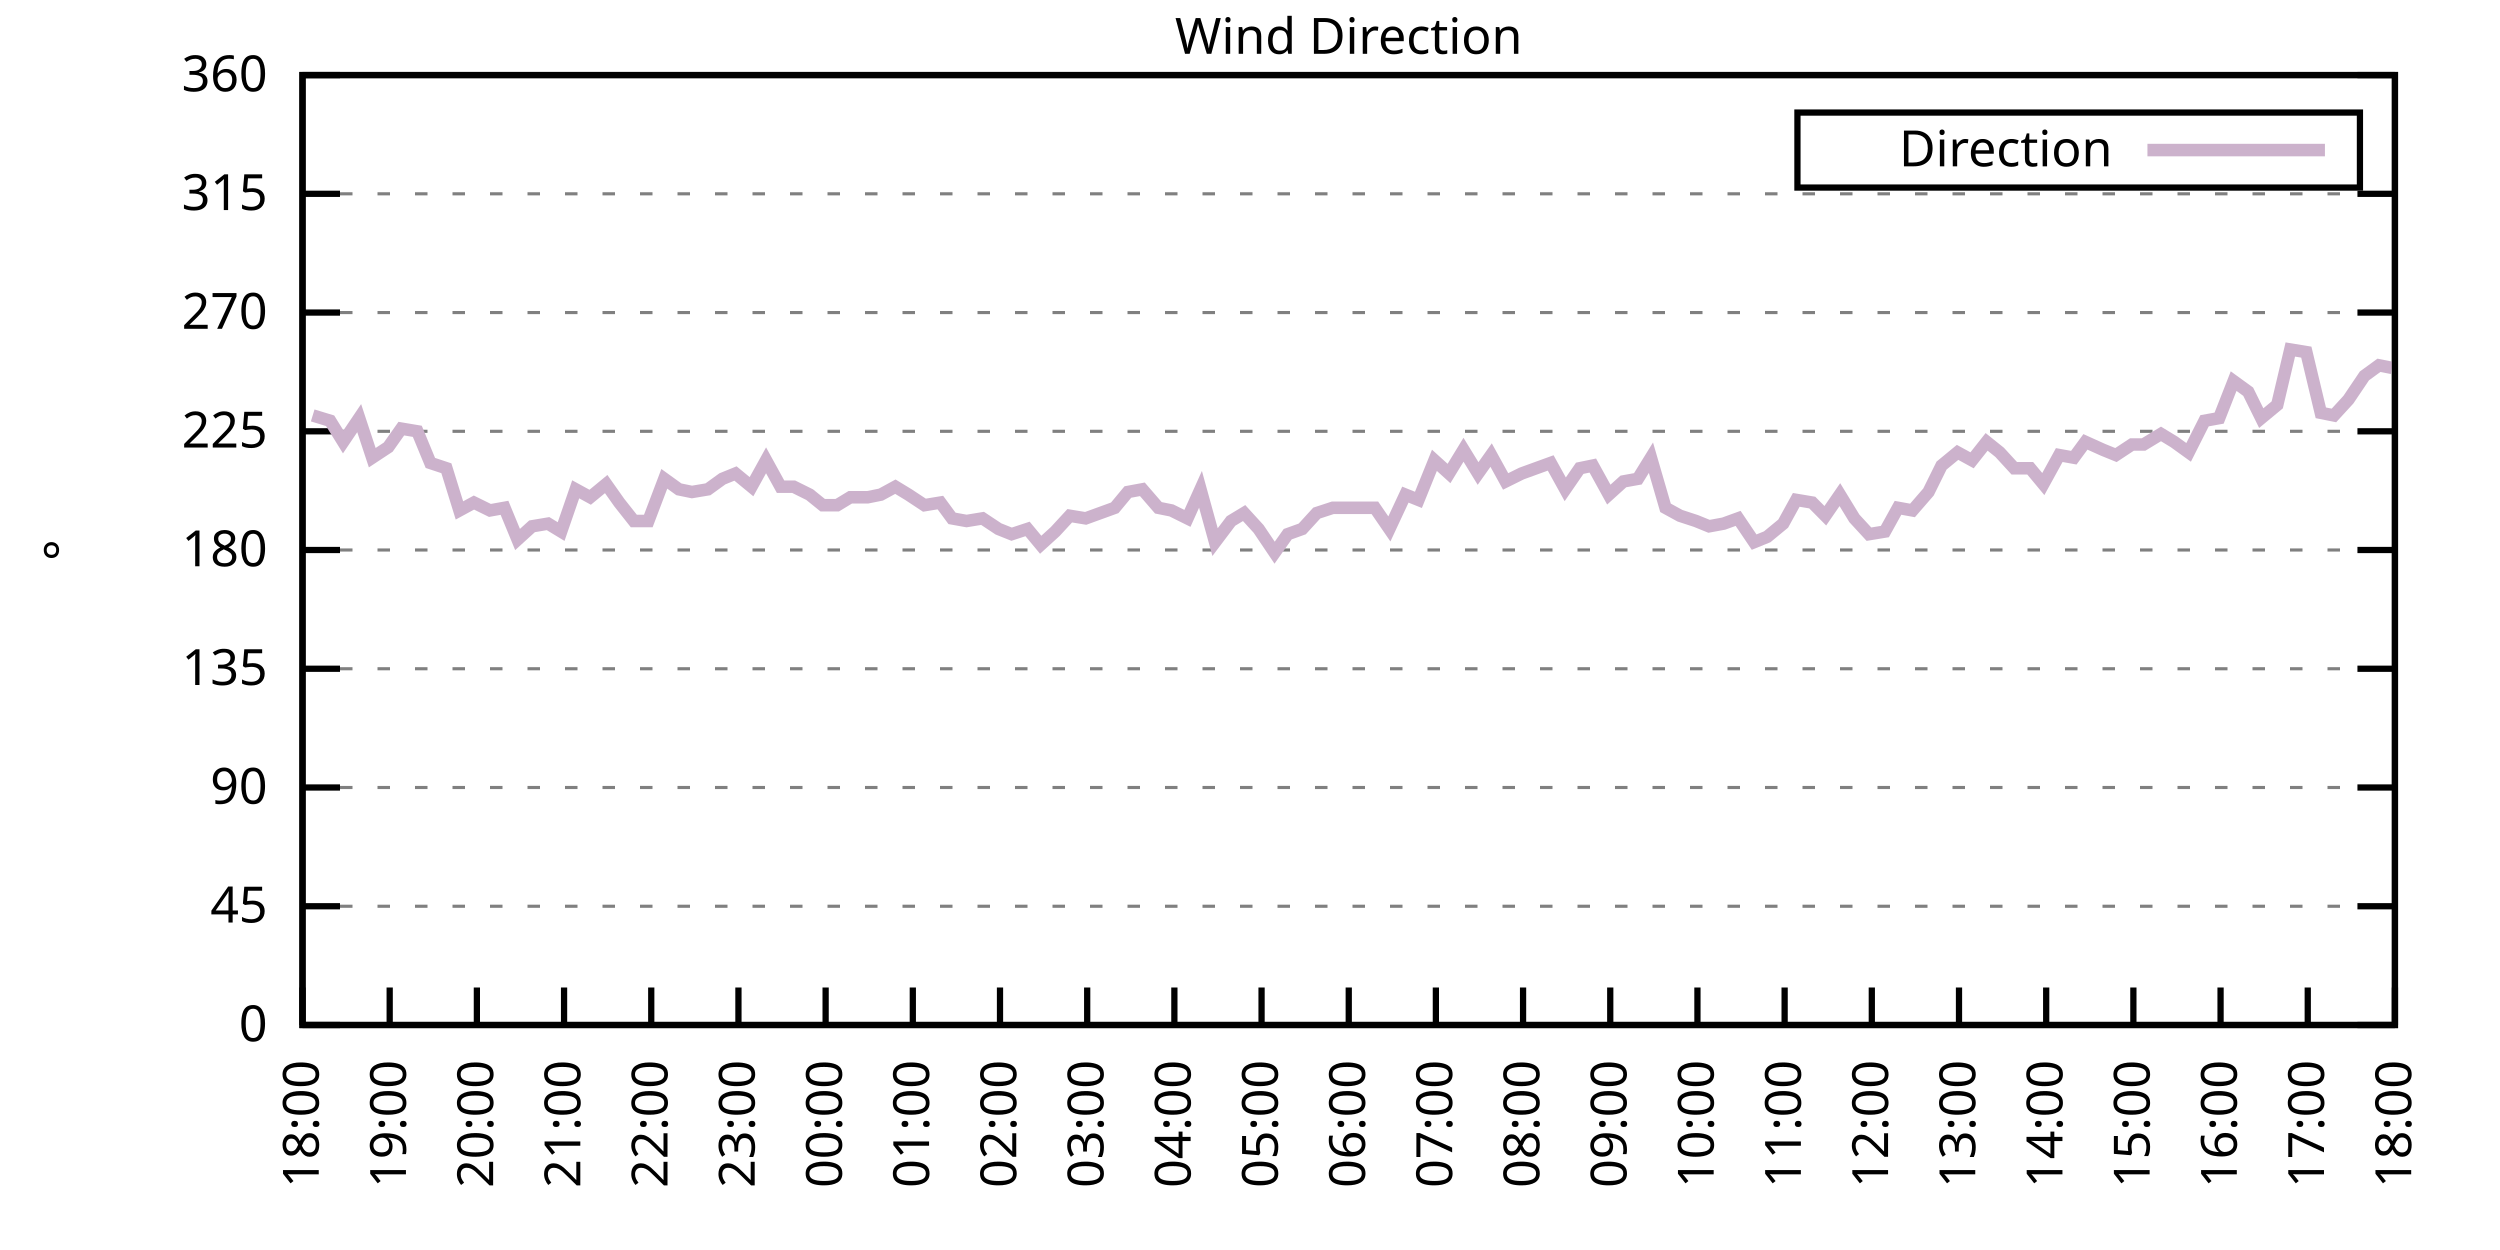
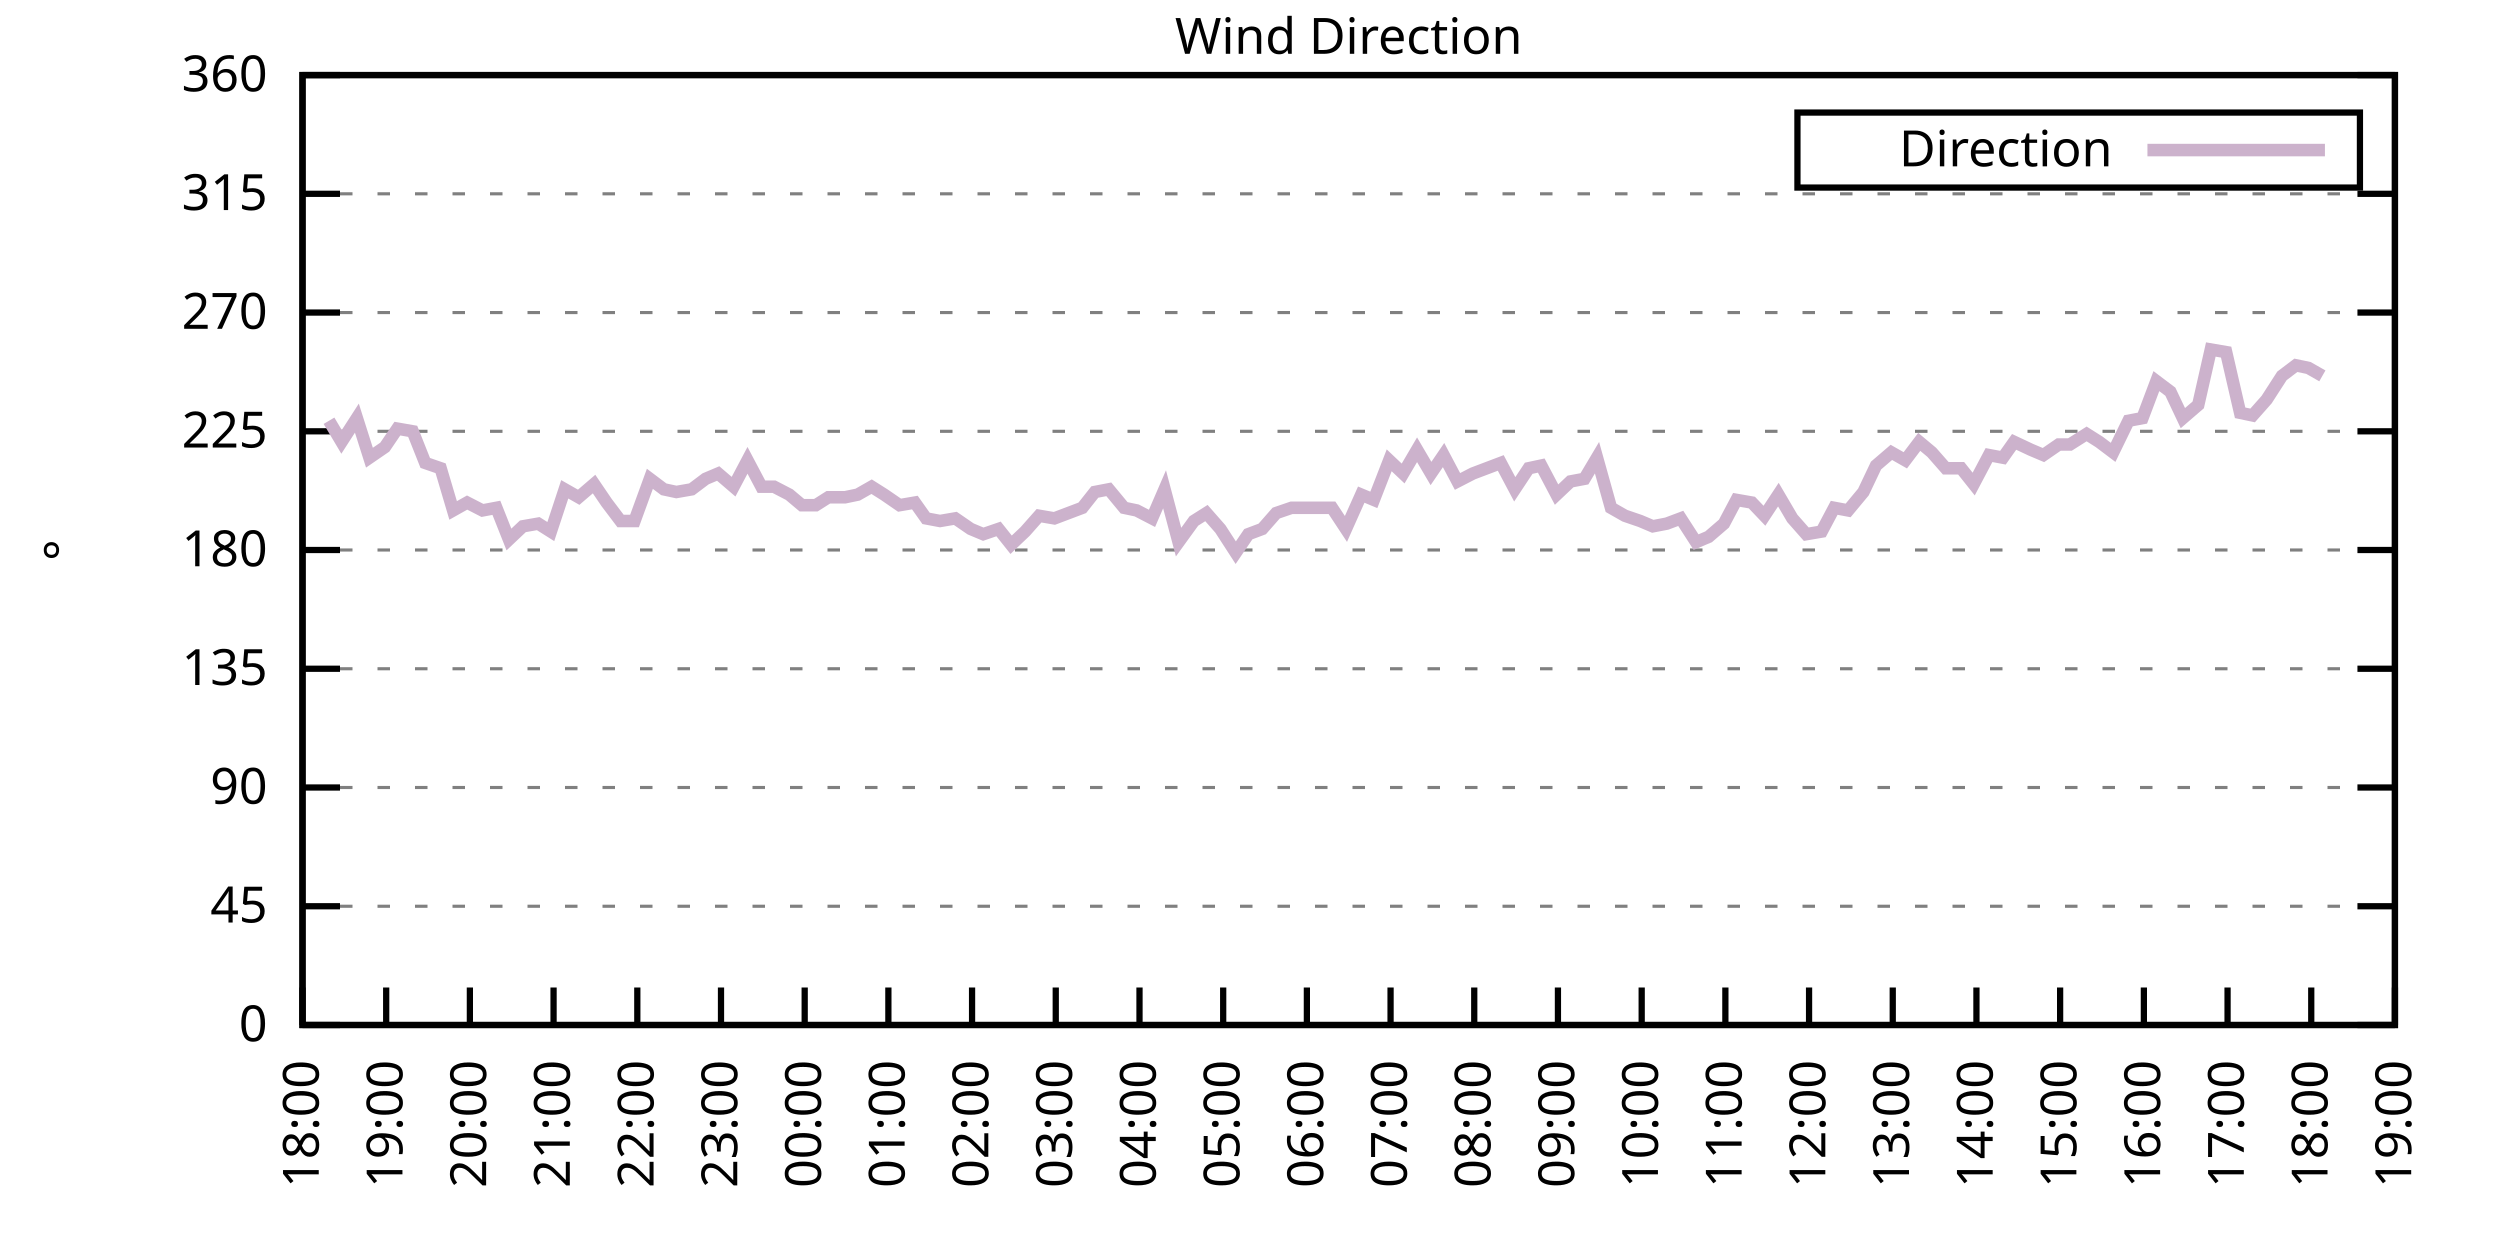
<svg xmlns="http://www.w3.org/2000/svg" xmlns:xlink="http://www.w3.org/1999/xlink" width="400" height="200" viewBox="0 0 400 200">
  <g id="gnuplot_canvas">
    <rect x="0" y="0" width="400" height="200" fill="none" />
    <defs>
      <circle id="gpDot" r="0.5" stroke-width="0.5" stroke="currentColor" />
      <path id="gpPt0" stroke-width="0.333" stroke="currentColor" d="M-1,0 h2 M0,-1 v2" />
      <path id="gpPt1" stroke-width="0.333" stroke="currentColor" d="M-1,-1 L1,1 M1,-1 L-1,1" />
      <path id="gpPt2" stroke-width="0.333" stroke="currentColor" d="M-1,0 L1,0 M0,-1 L0,1 M-1,-1 L1,1 M-1,1 L1,-1" />
      <rect id="gpPt3" stroke-width="0.333" stroke="currentColor" x="-1" y="-1" width="2" height="2" />
      <rect id="gpPt4" stroke-width="0.333" stroke="currentColor" fill="currentColor" x="-1" y="-1" width="2" height="2" />
      <circle id="gpPt5" stroke-width="0.333" stroke="currentColor" cx="0" cy="0" r="1" />
      <use xlink:href="#gpPt5" id="gpPt6" fill="currentColor" stroke="none" />
      <path id="gpPt7" stroke-width="0.333" stroke="currentColor" d="M0,-1.33 L-1.33,0.67 L1.33,0.67 z" />
      <use xlink:href="#gpPt7" id="gpPt8" fill="currentColor" stroke="none" />
      <use xlink:href="#gpPt7" id="gpPt9" stroke="currentColor" transform="rotate(180)" />
      <use xlink:href="#gpPt9" id="gpPt10" fill="currentColor" stroke="none" />
      <use xlink:href="#gpPt3" id="gpPt11" stroke="currentColor" transform="rotate(45)" />
      <use xlink:href="#gpPt11" id="gpPt12" fill="currentColor" stroke="none" />
      <path id="gpPt13" stroke-width="0.333" stroke="currentColor" d="M0,1.330 L1.265,0.411 L0.782,-1.067 L-0.782,-1.076 L-1.265,0.411 z" />
      <use xlink:href="#gpPt13" id="gpPt14" fill="currentColor" stroke="none" />
      <filter id="textbox" filterUnits="objectBoundingBox" x="0" y="0" height="1" width="1">
        <feFlood flood-color="white" flood-opacity="1" result="bgnd" />
        <feComposite in="SourceGraphic" in2="bgnd" operator="atop" />
      </filter>
      <filter id="greybox" filterUnits="objectBoundingBox" x="0" y="0" height="1" width="1">
        <feFlood flood-color="lightgrey" flood-opacity="1" result="grey" />
        <feComposite in="SourceGraphic" in2="grey" operator="atop" />
      </filter>
    </defs>
    <g fill="none" color="white" stroke="currentColor" stroke-width="1.00" stroke-linecap="butt" stroke-linejoin="miter">
</g>
    <g fill="none" color="black" stroke="currentColor" stroke-width="1.00" stroke-linecap="butt" stroke-linejoin="miter">
      <g stroke="none" shape-rendering="crispEdges">
        <polygon fill="rgb(255, 255, 255)" points="48.40,164.00 383.18,164.00 383.18,12.02 48.40,12.02 " />
      </g>
    </g>
    <g fill="none" color="black" stroke="currentColor" stroke-width="1.00" stroke-linecap="butt" stroke-linejoin="miter">
</g>
    <g fill="none" color="black" stroke="black" stroke-width="0.50" stroke-linecap="butt" stroke-linejoin="miter">
</g>
    <g fill="none" color="gray" stroke="currentColor" stroke-width="0.50" stroke-linecap="butt" stroke-linejoin="miter">
      <path stroke="gray" stroke-dasharray="2,4" class="gridline" d="M48.40,164.00 L383.19,164.00  " />
    </g>
    <g fill="none" color="gray" stroke="gray" stroke-width="1.00" stroke-linecap="butt" stroke-linejoin="miter">
</g>
    <g fill="none" color="black" stroke="currentColor" stroke-width="1.00" stroke-linecap="butt" stroke-linejoin="miter">
      <path stroke="black" d="M48.40,164.00 L54.40,164.00 M383.19,164.00 L377.19,164.00  " />
      <g transform="translate(42.80,166.60)" stroke="none" fill="black" font-family="Sans" font-size="8.00" text-anchor="end">
        <text>
          <tspan font-family="Sans"> 0</tspan>
        </text>
      </g>
    </g>
    <g fill="none" color="black" stroke="currentColor" stroke-width="1.00" stroke-linecap="butt" stroke-linejoin="miter">
</g>
    <g fill="none" color="black" stroke="black" stroke-width="0.50" stroke-linecap="butt" stroke-linejoin="miter">
</g>
    <g fill="none" color="gray" stroke="currentColor" stroke-width="0.50" stroke-linecap="butt" stroke-linejoin="miter">
      <path stroke="gray" stroke-dasharray="2,4" class="gridline" d="M48.40,145.00 L383.19,145.00  " />
    </g>
    <g fill="none" color="gray" stroke="gray" stroke-width="1.00" stroke-linecap="butt" stroke-linejoin="miter">
</g>
    <g fill="none" color="black" stroke="currentColor" stroke-width="1.00" stroke-linecap="butt" stroke-linejoin="miter">
      <path stroke="black" d="M48.40,145.00 L54.40,145.00 M383.19,145.00 L377.19,145.00  " />
      <g transform="translate(42.80,147.60)" stroke="none" fill="black" font-family="Sans" font-size="8.00" text-anchor="end">
        <text>
          <tspan font-family="Sans"> 45</tspan>
        </text>
      </g>
    </g>
    <g fill="none" color="black" stroke="currentColor" stroke-width="1.00" stroke-linecap="butt" stroke-linejoin="miter">
</g>
    <g fill="none" color="black" stroke="black" stroke-width="0.50" stroke-linecap="butt" stroke-linejoin="miter">
</g>
    <g fill="none" color="gray" stroke="currentColor" stroke-width="0.50" stroke-linecap="butt" stroke-linejoin="miter">
      <path stroke="gray" stroke-dasharray="2,4" class="gridline" d="M48.40,126.00 L383.19,126.00  " />
    </g>
    <g fill="none" color="gray" stroke="gray" stroke-width="1.00" stroke-linecap="butt" stroke-linejoin="miter">
</g>
    <g fill="none" color="black" stroke="currentColor" stroke-width="1.00" stroke-linecap="butt" stroke-linejoin="miter">
      <path stroke="black" d="M48.40,126.00 L54.40,126.00 M383.19,126.00 L377.19,126.00  " />
      <g transform="translate(42.80,128.60)" stroke="none" fill="black" font-family="Sans" font-size="8.00" text-anchor="end">
        <text>
          <tspan font-family="Sans"> 90</tspan>
        </text>
      </g>
    </g>
    <g fill="none" color="black" stroke="currentColor" stroke-width="1.00" stroke-linecap="butt" stroke-linejoin="miter">
</g>
    <g fill="none" color="black" stroke="black" stroke-width="0.50" stroke-linecap="butt" stroke-linejoin="miter">
</g>
    <g fill="none" color="gray" stroke="currentColor" stroke-width="0.50" stroke-linecap="butt" stroke-linejoin="miter">
      <path stroke="gray" stroke-dasharray="2,4" class="gridline" d="M48.40,107.00 L383.19,107.00  " />
    </g>
    <g fill="none" color="gray" stroke="gray" stroke-width="1.00" stroke-linecap="butt" stroke-linejoin="miter">
</g>
    <g fill="none" color="black" stroke="currentColor" stroke-width="1.00" stroke-linecap="butt" stroke-linejoin="miter">
      <path stroke="black" d="M48.40,107.00 L54.40,107.00 M383.19,107.00 L377.19,107.00  " />
      <g transform="translate(42.80,109.60)" stroke="none" fill="black" font-family="Sans" font-size="8.00" text-anchor="end">
        <text>
          <tspan font-family="Sans"> 135</tspan>
        </text>
      </g>
    </g>
    <g fill="none" color="black" stroke="currentColor" stroke-width="1.00" stroke-linecap="butt" stroke-linejoin="miter">
</g>
    <g fill="none" color="black" stroke="black" stroke-width="0.50" stroke-linecap="butt" stroke-linejoin="miter">
</g>
    <g fill="none" color="gray" stroke="currentColor" stroke-width="0.50" stroke-linecap="butt" stroke-linejoin="miter">
      <path stroke="gray" stroke-dasharray="2,4" class="gridline" d="M48.40,88.00 L383.19,88.00  " />
    </g>
    <g fill="none" color="gray" stroke="gray" stroke-width="1.00" stroke-linecap="butt" stroke-linejoin="miter">
</g>
    <g fill="none" color="black" stroke="currentColor" stroke-width="1.00" stroke-linecap="butt" stroke-linejoin="miter">
      <path stroke="black" d="M48.40,88.00 L54.40,88.00 M383.19,88.00 L377.19,88.00  " />
      <g transform="translate(42.80,90.60)" stroke="none" fill="black" font-family="Sans" font-size="8.00" text-anchor="end">
        <text>
          <tspan font-family="Sans"> 180</tspan>
        </text>
      </g>
    </g>
    <g fill="none" color="black" stroke="currentColor" stroke-width="1.00" stroke-linecap="butt" stroke-linejoin="miter">
</g>
    <g fill="none" color="black" stroke="black" stroke-width="0.50" stroke-linecap="butt" stroke-linejoin="miter">
</g>
    <g fill="none" color="gray" stroke="currentColor" stroke-width="0.50" stroke-linecap="butt" stroke-linejoin="miter">
      <path stroke="gray" stroke-dasharray="2,4" class="gridline" d="M48.40,69.01 L383.19,69.01  " />
    </g>
    <g fill="none" color="gray" stroke="gray" stroke-width="1.00" stroke-linecap="butt" stroke-linejoin="miter">
</g>
    <g fill="none" color="black" stroke="currentColor" stroke-width="1.00" stroke-linecap="butt" stroke-linejoin="miter">
      <path stroke="black" d="M48.40,69.01 L54.40,69.01 M383.19,69.01 L377.19,69.01  " />
      <g transform="translate(42.80,71.61)" stroke="none" fill="black" font-family="Sans" font-size="8.00" text-anchor="end">
        <text>
          <tspan font-family="Sans"> 225</tspan>
        </text>
      </g>
    </g>
    <g fill="none" color="black" stroke="currentColor" stroke-width="1.00" stroke-linecap="butt" stroke-linejoin="miter">
</g>
    <g fill="none" color="black" stroke="black" stroke-width="0.50" stroke-linecap="butt" stroke-linejoin="miter">
</g>
    <g fill="none" color="gray" stroke="currentColor" stroke-width="0.50" stroke-linecap="butt" stroke-linejoin="miter">
      <path stroke="gray" stroke-dasharray="2,4" class="gridline" d="M48.40,50.01 L383.19,50.01  " />
    </g>
    <g fill="none" color="gray" stroke="gray" stroke-width="1.00" stroke-linecap="butt" stroke-linejoin="miter">
</g>
    <g fill="none" color="black" stroke="currentColor" stroke-width="1.00" stroke-linecap="butt" stroke-linejoin="miter">
      <path stroke="black" d="M48.40,50.01 L54.40,50.01 M383.19,50.01 L377.19,50.01  " />
      <g transform="translate(42.80,52.61)" stroke="none" fill="black" font-family="Sans" font-size="8.00" text-anchor="end">
        <text>
          <tspan font-family="Sans"> 270</tspan>
        </text>
      </g>
    </g>
    <g fill="none" color="black" stroke="currentColor" stroke-width="1.00" stroke-linecap="butt" stroke-linejoin="miter">
</g>
    <g fill="none" color="black" stroke="black" stroke-width="0.50" stroke-linecap="butt" stroke-linejoin="miter">
</g>
    <g fill="none" color="gray" stroke="currentColor" stroke-width="0.50" stroke-linecap="butt" stroke-linejoin="miter">
      <path stroke="gray" stroke-dasharray="2,4" class="gridline" d="M48.40,31.01 L383.19,31.01  " />
    </g>
    <g fill="none" color="gray" stroke="gray" stroke-width="1.00" stroke-linecap="butt" stroke-linejoin="miter">
</g>
    <g fill="none" color="black" stroke="currentColor" stroke-width="1.00" stroke-linecap="butt" stroke-linejoin="miter">
      <path stroke="black" d="M48.40,31.01 L54.40,31.01 M383.19,31.01 L377.19,31.01  " />
      <g transform="translate(42.80,33.61)" stroke="none" fill="black" font-family="Sans" font-size="8.00" text-anchor="end">
        <text>
          <tspan font-family="Sans"> 315</tspan>
        </text>
      </g>
    </g>
    <g fill="none" color="black" stroke="currentColor" stroke-width="1.00" stroke-linecap="butt" stroke-linejoin="miter">
</g>
    <g fill="none" color="black" stroke="black" stroke-width="0.50" stroke-linecap="butt" stroke-linejoin="miter">
</g>
    <g fill="none" color="gray" stroke="currentColor" stroke-width="0.50" stroke-linecap="butt" stroke-linejoin="miter">
      <path stroke="gray" stroke-dasharray="2,4" class="gridline" d="M48.40,12.01 L383.19,12.01  " />
    </g>
    <g fill="none" color="gray" stroke="gray" stroke-width="1.00" stroke-linecap="butt" stroke-linejoin="miter">
</g>
    <g fill="none" color="black" stroke="currentColor" stroke-width="1.00" stroke-linecap="butt" stroke-linejoin="miter">
      <path stroke="black" d="M48.40,12.01 L54.40,12.01 M383.19,12.01 L377.19,12.01  " />
      <g transform="translate(42.80,14.61)" stroke="none" fill="black" font-family="Sans" font-size="8.00" text-anchor="end">
        <text>
          <tspan font-family="Sans"> 360</tspan>
        </text>
      </g>
    </g>
    <g fill="none" color="black" stroke="currentColor" stroke-width="1.00" stroke-linecap="butt" stroke-linejoin="miter">
      <path stroke="black" d="M48.40,164.00 L48.40,158.00  " />
      <g transform="translate(51.00,169.60) rotate(270.00)" stroke="none" fill="black" font-family="Sans" font-size="8.00" text-anchor="end">
        <text>
          <tspan font-family="Sans">18:00</tspan>
        </text>
      </g>
    </g>
    <g fill="none" color="black" stroke="currentColor" stroke-width="1.00" stroke-linecap="butt" stroke-linejoin="miter">
-       <path stroke="black" d="M62.35,164.00 L62.35,158.00  " />
-       <g transform="translate(64.95,169.60) rotate(270.00)" stroke="none" fill="black" font-family="Sans" font-size="8.00" text-anchor="end">
+       <path stroke="black" d="M61.79,164.00 L61.79,158.00  " />
+       <g transform="translate(64.39,169.60) rotate(270.00)" stroke="none" fill="black" font-family="Sans" font-size="8.00" text-anchor="end">
        <text>
          <tspan font-family="Sans">19:00</tspan>
        </text>
      </g>
    </g>
    <g fill="none" color="black" stroke="currentColor" stroke-width="1.00" stroke-linecap="butt" stroke-linejoin="miter">
-       <path stroke="black" d="M76.30,164.00 L76.30,158.00  " />
-       <g transform="translate(78.90,169.60) rotate(270.00)" stroke="none" fill="black" font-family="Sans" font-size="8.00" text-anchor="end">
+       <path stroke="black" d="M75.18,164.00 L75.18,158.00  " />
+       <g transform="translate(77.78,169.60) rotate(270.00)" stroke="none" fill="black" font-family="Sans" font-size="8.00" text-anchor="end">
        <text>
          <tspan font-family="Sans">20:00</tspan>
        </text>
      </g>
    </g>
    <g fill="none" color="black" stroke="currentColor" stroke-width="1.00" stroke-linecap="butt" stroke-linejoin="miter">
-       <path stroke="black" d="M90.25,164.00 L90.25,158.00  " />
-       <g transform="translate(92.85,169.60) rotate(270.00)" stroke="none" fill="black" font-family="Sans" font-size="8.00" text-anchor="end">
+       <path stroke="black" d="M88.57,164.00 L88.57,158.00  " />
+       <g transform="translate(91.17,169.60) rotate(270.00)" stroke="none" fill="black" font-family="Sans" font-size="8.00" text-anchor="end">
        <text>
          <tspan font-family="Sans">21:00</tspan>
        </text>
      </g>
    </g>
    <g fill="none" color="black" stroke="currentColor" stroke-width="1.00" stroke-linecap="butt" stroke-linejoin="miter">
-       <path stroke="black" d="M104.20,164.00 L104.20,158.00  " />
-       <g transform="translate(106.80,169.60) rotate(270.00)" stroke="none" fill="black" font-family="Sans" font-size="8.00" text-anchor="end">
+       <path stroke="black" d="M101.97,164.00 L101.97,158.00  " />
+       <g transform="translate(104.57,169.60) rotate(270.00)" stroke="none" fill="black" font-family="Sans" font-size="8.00" text-anchor="end">
        <text>
          <tspan font-family="Sans">22:00</tspan>
        </text>
      </g>
    </g>
    <g fill="none" color="black" stroke="currentColor" stroke-width="1.00" stroke-linecap="butt" stroke-linejoin="miter">
-       <path stroke="black" d="M118.15,164.00 L118.15,158.00  " />
-       <g transform="translate(120.75,169.60) rotate(270.00)" stroke="none" fill="black" font-family="Sans" font-size="8.00" text-anchor="end">
+       <path stroke="black" d="M115.36,164.00 L115.36,158.00  " />
+       <g transform="translate(117.96,169.60) rotate(270.00)" stroke="none" fill="black" font-family="Sans" font-size="8.00" text-anchor="end">
        <text>
          <tspan font-family="Sans">23:00</tspan>
        </text>
      </g>
    </g>
    <g fill="none" color="black" stroke="currentColor" stroke-width="1.00" stroke-linecap="butt" stroke-linejoin="miter">
-       <path stroke="black" d="M132.10,164.00 L132.10,158.00  " />
-       <g transform="translate(134.70,169.60) rotate(270.00)" stroke="none" fill="black" font-family="Sans" font-size="8.00" text-anchor="end">
+       <path stroke="black" d="M128.75,164.00 L128.75,158.00  " />
+       <g transform="translate(131.35,169.60) rotate(270.00)" stroke="none" fill="black" font-family="Sans" font-size="8.00" text-anchor="end">
        <text>
          <tspan font-family="Sans">00:00</tspan>
        </text>
      </g>
    </g>
    <g fill="none" color="black" stroke="currentColor" stroke-width="1.00" stroke-linecap="butt" stroke-linejoin="miter">
-       <path stroke="black" d="M146.05,164.00 L146.05,158.00  " />
-       <g transform="translate(148.65,169.60) rotate(270.00)" stroke="none" fill="black" font-family="Sans" font-size="8.00" text-anchor="end">
+       <path stroke="black" d="M142.14,164.00 L142.14,158.00  " />
+       <g transform="translate(144.74,169.60) rotate(270.00)" stroke="none" fill="black" font-family="Sans" font-size="8.00" text-anchor="end">
        <text>
          <tspan font-family="Sans">01:00</tspan>
        </text>
      </g>
    </g>
    <g fill="none" color="black" stroke="currentColor" stroke-width="1.00" stroke-linecap="butt" stroke-linejoin="miter">
-       <path stroke="black" d="M160.00,164.00 L160.00,158.00  " />
-       <g transform="translate(162.60,169.60) rotate(270.00)" stroke="none" fill="black" font-family="Sans" font-size="8.00" text-anchor="end">
+       <path stroke="black" d="M155.53,164.00 L155.53,158.00  " />
+       <g transform="translate(158.13,169.60) rotate(270.00)" stroke="none" fill="black" font-family="Sans" font-size="8.00" text-anchor="end">
        <text>
          <tspan font-family="Sans">02:00</tspan>
        </text>
      </g>
    </g>
    <g fill="none" color="black" stroke="currentColor" stroke-width="1.00" stroke-linecap="butt" stroke-linejoin="miter">
-       <path stroke="black" d="M173.95,164.00 L173.95,158.00  " />
-       <g transform="translate(176.55,169.60) rotate(270.00)" stroke="none" fill="black" font-family="Sans" font-size="8.00" text-anchor="end">
+       <path stroke="black" d="M168.92,164.00 L168.92,158.00  " />
+       <g transform="translate(171.52,169.60) rotate(270.00)" stroke="none" fill="black" font-family="Sans" font-size="8.00" text-anchor="end">
        <text>
          <tspan font-family="Sans">03:00</tspan>
        </text>
      </g>
    </g>
    <g fill="none" color="black" stroke="currentColor" stroke-width="1.00" stroke-linecap="butt" stroke-linejoin="miter">
-       <path stroke="black" d="M187.90,164.00 L187.90,158.00  " />
-       <g transform="translate(190.50,169.60) rotate(270.00)" stroke="none" fill="black" font-family="Sans" font-size="8.00" text-anchor="end">
+       <path stroke="black" d="M182.32,164.00 L182.32,158.00  " />
+       <g transform="translate(184.92,169.60) rotate(270.00)" stroke="none" fill="black" font-family="Sans" font-size="8.00" text-anchor="end">
        <text>
          <tspan font-family="Sans">04:00</tspan>
        </text>
      </g>
    </g>
    <g fill="none" color="black" stroke="currentColor" stroke-width="1.00" stroke-linecap="butt" stroke-linejoin="miter">
-       <path stroke="black" d="M201.85,164.00 L201.85,158.00  " />
-       <g transform="translate(204.45,169.60) rotate(270.00)" stroke="none" fill="black" font-family="Sans" font-size="8.00" text-anchor="end">
+       <path stroke="black" d="M195.71,164.00 L195.71,158.00  " />
+       <g transform="translate(198.31,169.60) rotate(270.00)" stroke="none" fill="black" font-family="Sans" font-size="8.00" text-anchor="end">
        <text>
          <tspan font-family="Sans">05:00</tspan>
        </text>
      </g>
    </g>
    <g fill="none" color="black" stroke="currentColor" stroke-width="1.00" stroke-linecap="butt" stroke-linejoin="miter">
-       <path stroke="black" d="M215.80,164.00 L215.80,158.00  " />
-       <g transform="translate(218.40,169.60) rotate(270.00)" stroke="none" fill="black" font-family="Sans" font-size="8.00" text-anchor="end">
+       <path stroke="black" d="M209.10,164.00 L209.10,158.00  " />
+       <g transform="translate(211.70,169.60) rotate(270.00)" stroke="none" fill="black" font-family="Sans" font-size="8.00" text-anchor="end">
        <text>
          <tspan font-family="Sans">06:00</tspan>
        </text>
      </g>
    </g>
    <g fill="none" color="black" stroke="currentColor" stroke-width="1.00" stroke-linecap="butt" stroke-linejoin="miter">
-       <path stroke="black" d="M229.74,164.00 L229.74,158.00  " />
-       <g transform="translate(232.34,169.60) rotate(270.00)" stroke="none" fill="black" font-family="Sans" font-size="8.00" text-anchor="end">
+       <path stroke="black" d="M222.49,164.00 L222.49,158.00  " />
+       <g transform="translate(225.09,169.60) rotate(270.00)" stroke="none" fill="black" font-family="Sans" font-size="8.00" text-anchor="end">
        <text>
          <tspan font-family="Sans">07:00</tspan>
        </text>
      </g>
    </g>
    <g fill="none" color="black" stroke="currentColor" stroke-width="1.00" stroke-linecap="butt" stroke-linejoin="miter">
-       <path stroke="black" d="M243.69,164.00 L243.69,158.00  " />
-       <g transform="translate(246.29,169.60) rotate(270.00)" stroke="none" fill="black" font-family="Sans" font-size="8.00" text-anchor="end">
+       <path stroke="black" d="M235.88,164.00 L235.88,158.00  " />
+       <g transform="translate(238.48,169.60) rotate(270.00)" stroke="none" fill="black" font-family="Sans" font-size="8.00" text-anchor="end">
        <text>
          <tspan font-family="Sans">08:00</tspan>
        </text>
      </g>
    </g>
    <g fill="none" color="black" stroke="currentColor" stroke-width="1.00" stroke-linecap="butt" stroke-linejoin="miter">
-       <path stroke="black" d="M257.64,164.00 L257.64,158.00  " />
-       <g transform="translate(260.24,169.60) rotate(270.00)" stroke="none" fill="black" font-family="Sans" font-size="8.00" text-anchor="end">
+       <path stroke="black" d="M249.27,164.00 L249.27,158.00  " />
+       <g transform="translate(251.87,169.60) rotate(270.00)" stroke="none" fill="black" font-family="Sans" font-size="8.00" text-anchor="end">
        <text>
          <tspan font-family="Sans">09:00</tspan>
        </text>
      </g>
    </g>
    <g fill="none" color="black" stroke="currentColor" stroke-width="1.00" stroke-linecap="butt" stroke-linejoin="miter">
-       <path stroke="black" d="M271.59,164.00 L271.59,158.00  " />
-       <g transform="translate(274.19,169.60) rotate(270.00)" stroke="none" fill="black" font-family="Sans" font-size="8.00" text-anchor="end">
+       <path stroke="black" d="M262.67,164.00 L262.67,158.00  " />
+       <g transform="translate(265.27,169.60) rotate(270.00)" stroke="none" fill="black" font-family="Sans" font-size="8.00" text-anchor="end">
        <text>
          <tspan font-family="Sans">10:00</tspan>
        </text>
      </g>
    </g>
    <g fill="none" color="black" stroke="currentColor" stroke-width="1.00" stroke-linecap="butt" stroke-linejoin="miter">
-       <path stroke="black" d="M285.54,164.00 L285.54,158.00  " />
-       <g transform="translate(288.14,169.60) rotate(270.00)" stroke="none" fill="black" font-family="Sans" font-size="8.00" text-anchor="end">
+       <path stroke="black" d="M276.06,164.00 L276.06,158.00  " />
+       <g transform="translate(278.66,169.60) rotate(270.00)" stroke="none" fill="black" font-family="Sans" font-size="8.00" text-anchor="end">
        <text>
          <tspan font-family="Sans">11:00</tspan>
        </text>
      </g>
    </g>
    <g fill="none" color="black" stroke="currentColor" stroke-width="1.00" stroke-linecap="butt" stroke-linejoin="miter">
-       <path stroke="black" d="M299.49,164.00 L299.49,158.00  " />
-       <g transform="translate(302.09,169.60) rotate(270.00)" stroke="none" fill="black" font-family="Sans" font-size="8.00" text-anchor="end">
+       <path stroke="black" d="M289.45,164.00 L289.45,158.00  " />
+       <g transform="translate(292.05,169.60) rotate(270.00)" stroke="none" fill="black" font-family="Sans" font-size="8.00" text-anchor="end">
        <text>
          <tspan font-family="Sans">12:00</tspan>
        </text>
      </g>
    </g>
    <g fill="none" color="black" stroke="currentColor" stroke-width="1.00" stroke-linecap="butt" stroke-linejoin="miter">
-       <path stroke="black" d="M313.44,164.00 L313.44,158.00  " />
-       <g transform="translate(316.04,169.60) rotate(270.00)" stroke="none" fill="black" font-family="Sans" font-size="8.00" text-anchor="end">
+       <path stroke="black" d="M302.84,164.00 L302.84,158.00  " />
+       <g transform="translate(305.44,169.60) rotate(270.00)" stroke="none" fill="black" font-family="Sans" font-size="8.00" text-anchor="end">
        <text>
          <tspan font-family="Sans">13:00</tspan>
        </text>
      </g>
    </g>
    <g fill="none" color="black" stroke="currentColor" stroke-width="1.00" stroke-linecap="butt" stroke-linejoin="miter">
-       <path stroke="black" d="M327.39,164.00 L327.39,158.00  " />
-       <g transform="translate(329.99,169.60) rotate(270.00)" stroke="none" fill="black" font-family="Sans" font-size="8.00" text-anchor="end">
+       <path stroke="black" d="M316.23,164.00 L316.23,158.00  " />
+       <g transform="translate(318.83,169.60) rotate(270.00)" stroke="none" fill="black" font-family="Sans" font-size="8.00" text-anchor="end">
        <text>
          <tspan font-family="Sans">14:00</tspan>
        </text>
      </g>
    </g>
    <g fill="none" color="black" stroke="currentColor" stroke-width="1.00" stroke-linecap="butt" stroke-linejoin="miter">
-       <path stroke="black" d="M341.34,164.00 L341.34,158.00  " />
-       <g transform="translate(343.94,169.60) rotate(270.00)" stroke="none" fill="black" font-family="Sans" font-size="8.00" text-anchor="end">
+       <path stroke="black" d="M329.62,164.00 L329.62,158.00  " />
+       <g transform="translate(332.22,169.60) rotate(270.00)" stroke="none" fill="black" font-family="Sans" font-size="8.00" text-anchor="end">
        <text>
          <tspan font-family="Sans">15:00</tspan>
        </text>
      </g>
    </g>
    <g fill="none" color="black" stroke="currentColor" stroke-width="1.00" stroke-linecap="butt" stroke-linejoin="miter">
-       <path stroke="black" d="M355.29,164.00 L355.29,158.00  " />
-       <g transform="translate(357.89,169.60) rotate(270.00)" stroke="none" fill="black" font-family="Sans" font-size="8.00" text-anchor="end">
+       <path stroke="black" d="M343.02,164.00 L343.02,158.00  " />
+       <g transform="translate(345.62,169.60) rotate(270.00)" stroke="none" fill="black" font-family="Sans" font-size="8.00" text-anchor="end">
        <text>
          <tspan font-family="Sans">16:00</tspan>
        </text>
      </g>
    </g>
    <g fill="none" color="black" stroke="currentColor" stroke-width="1.00" stroke-linecap="butt" stroke-linejoin="miter">
-       <path stroke="black" d="M369.24,164.00 L369.24,158.00  " />
-       <g transform="translate(371.84,169.60) rotate(270.00)" stroke="none" fill="black" font-family="Sans" font-size="8.00" text-anchor="end">
+       <path stroke="black" d="M356.41,164.00 L356.41,158.00  " />
+       <g transform="translate(359.01,169.60) rotate(270.00)" stroke="none" fill="black" font-family="Sans" font-size="8.00" text-anchor="end">
        <text>
          <tspan font-family="Sans">17:00</tspan>
+         </text>
+       </g>
+     </g>
+     <g fill="none" color="black" stroke="currentColor" stroke-width="1.00" stroke-linecap="butt" stroke-linejoin="miter">
+       <path stroke="black" d="M369.80,164.00 L369.80,158.00  " />
+       <g transform="translate(372.40,169.60) rotate(270.00)" stroke="none" fill="black" font-family="Sans" font-size="8.00" text-anchor="end">
+         <text>
+           <tspan font-family="Sans">18:00</tspan>
        </text>
      </g>
    </g>
    <g fill="none" color="black" stroke="currentColor" stroke-width="1.00" stroke-linecap="butt" stroke-linejoin="miter">
      <path stroke="black" d="M383.19,164.00 L383.19,158.00  " />
      <g transform="translate(385.79,169.60) rotate(270.00)" stroke="none" fill="black" font-family="Sans" font-size="8.00" text-anchor="end">
        <text>
-           <tspan font-family="Sans">18:00</tspan>
+           <tspan font-family="Sans">19:00</tspan>
        </text>
      </g>
    </g>
    <g fill="none" color="black" stroke="currentColor" stroke-width="1.00" stroke-linecap="butt" stroke-linejoin="miter">
</g>
    <g fill="none" color="black" stroke="currentColor" stroke-width="1.00" stroke-linecap="butt" stroke-linejoin="miter">
      <path stroke="black" d="M48.40,12.01 L48.40,164.00 L383.19,164.00 L383.19,12.01 L48.40,12.01 Z  " />
    </g>
    <g fill="none" color="black" stroke="currentColor" stroke-width="1.00" stroke-linecap="butt" stroke-linejoin="miter">
</g>
    <g fill="none" color="black" stroke="currentColor" stroke-width="1.00" stroke-linecap="butt" stroke-linejoin="miter">
      <path stroke="black" d="M287.59,30.01 L287.59,18.01 L377.59,18.01 L377.59,30.01 L287.59,30.01 Z  " />
    </g>
    <g id="Wind_direction_plot_1">
      <g fill="none" color="white" stroke="black" stroke-width="2.00" stroke-linecap="butt" stroke-linejoin="miter">
</g>
      <g fill="none" color="black" stroke="currentColor" stroke-width="2.00" stroke-linecap="butt" stroke-linejoin="miter">
        <g transform="translate(337.99,26.61)" stroke="none" fill="black" font-family="Sans" font-size="8.00" text-anchor="end">
          <text>
            <tspan font-family="Sans">Direction</tspan>
          </text>
        </g>
      </g>
      <g fill="none" color="black" stroke="currentColor" stroke-width="2.00" stroke-linecap="butt" stroke-linejoin="miter">
-         <path stroke="rgb(204, 178, 204)" d="M343.59,24.01 L371.99,24.01 M50.03,66.47 L52.82,67.32 L54.91,70.70 L57.47,66.90 L59.56,73.23 L62.12,71.54   L64.21,68.58 L66.77,69.01 L68.86,74.07 L71.42,74.92 L73.51,81.67 L75.83,80.41 L78.39,81.67 L80.72,81.25   L82.81,86.32 L85.13,84.21 L87.69,83.78 L89.78,85.05 L92.11,78.29 L94.43,79.56 L96.99,77.45 L99.08,80.41   L101.41,83.36 L103.73,83.36 L106.29,76.61 L108.62,78.29 L110.71,78.72 L113.27,78.29 L115.59,76.61 L117.68,75.76   L120.24,77.87 L122.57,73.65 L124.89,77.87 L126.98,77.87 L129.54,79.14 L131.63,80.83 L133.96,80.83 L136.05,79.56   L138.84,79.56 L140.93,79.14 L143.26,77.87 L145.35,79.14 L147.91,80.83 L150.46,80.41 L152.32,82.94 L154.65,83.36   L157.21,82.94 L159.76,84.63 L161.86,85.47 L164.41,84.63 L166.51,87.16 L168.83,85.05 L171.16,82.52 L173.71,82.94   L178.36,81.25 L180.46,78.72 L182.78,78.29 L185.34,81.25 L187.43,81.67 L189.99,82.94 L192.08,78.29 L194.41,86.74   L196.96,83.36 L199.06,82.09 L201.38,84.63 L203.94,88.43 L206.03,85.47 L208.36,84.63 L210.68,82.09 L213.24,81.25   L215.56,81.25 L219.98,81.25 L222.30,84.63 L224.86,79.14 L226.95,79.98 L229.51,73.65 L231.84,75.76 L234.16,71.96   L236.49,75.76 L238.58,72.81 L240.90,77.03 L243.46,75.76 L248.11,74.07 L250.44,78.29 L252.76,74.92 L254.85,74.49   L257.41,79.14 L259.74,77.03 L262.06,76.61 L264.15,73.23 L266.48,81.25 L268.80,82.52 L271.36,83.36 L273.45,84.21   L275.78,83.78 L278.10,82.94 L280.66,86.74 L282.75,85.89 L285.31,83.78 L287.40,79.98 L289.96,80.41 L292.05,82.52   L294.38,79.14 L296.70,82.94 L299.03,85.47 L301.58,85.05 L303.68,81.25 L306.00,81.67 L308.56,78.72 L310.65,74.49   L313.21,72.38 L315.53,73.65 L317.86,70.70 L319.95,72.38 L322.28,74.92 L324.83,74.92 L326.93,77.45 L329.48,72.81   L331.81,73.23 L333.67,70.70 L336.46,71.96 L338.55,72.81 L341.11,71.12 L342.97,71.12 L345.76,69.43 L347.85,70.70   L350.18,72.38 L352.73,67.32 L355.06,66.90 L357.38,60.98 L359.71,62.67 L361.80,66.90 L364.36,64.78 L366.45,55.92   L369.01,56.34 L371.33,66.05 L373.43,66.47 L375.75,63.94 L378.31,60.14 L380.63,58.45 L382.73,58.87  " />
+         <path stroke="rgb(204, 178, 204)" d="M343.59,24.01 L371.99,24.01 M52.64,67.32 L54.65,70.70 L57.10,66.90 L59.11,73.23 L61.57,71.54 L63.58,68.58   L66.03,69.01 L68.04,74.07 L70.50,74.92 L72.50,81.67 L74.74,80.41 L77.19,81.67 L79.42,81.25 L81.43,86.32   L83.66,84.21 L86.12,83.78 L88.13,85.05 L90.36,78.29 L92.59,79.56 L95.05,77.45 L97.06,80.41 L99.29,83.36   L101.52,83.36 L103.98,76.61 L106.21,78.29 L108.22,78.72 L110.67,78.29 L112.90,76.61 L114.91,75.76 L117.37,77.87   L119.60,73.65 L121.83,77.87 L123.84,77.87 L126.29,79.14 L128.30,80.83 L130.54,80.83 L132.54,79.56 L135.22,79.56   L137.23,79.14 L139.46,77.87 L141.47,79.14 L143.93,80.83 L146.38,80.41 L148.17,82.94 L150.40,83.36 L152.85,82.94   L155.31,84.63 L157.32,85.47 L159.77,84.63 L161.78,87.16 L164.01,85.05 L166.25,82.52 L168.70,82.94 L173.17,81.25   L175.17,78.72 L177.41,78.29 L179.86,81.25 L181.87,81.67 L184.32,82.94 L186.33,78.29 L188.57,86.74 L191.02,83.36   L193.03,82.09 L195.26,84.63 L197.72,88.43 L199.73,85.47 L201.96,84.63 L204.19,82.09 L206.64,81.25 L208.88,81.25   L213.12,81.25 L215.35,84.63 L217.80,79.14 L219.81,79.98 L222.27,73.65 L224.50,75.76 L226.73,71.96 L228.96,75.76   L230.97,72.81 L233.20,77.03 L235.66,75.76 L240.12,74.07 L242.36,78.29 L244.59,74.92 L246.60,74.49 L249.05,79.14   L251.28,77.03 L253.51,76.61 L255.52,73.23 L257.76,81.25 L259.99,82.52 L262.44,83.36 L264.45,84.21 L266.68,83.78   L268.92,82.94 L271.37,86.74 L273.38,85.89 L275.83,83.78 L277.84,79.98 L280.30,80.41 L282.31,82.52 L284.54,79.14   L286.77,82.94 L289.00,85.47 L291.46,85.05 L293.47,81.25 L295.70,81.67 L298.15,78.72 L300.16,74.49 L302.62,72.38   L304.85,73.65 L307.08,70.70 L309.09,72.38 L311.32,74.92 L313.78,74.92 L315.79,77.45 L318.24,72.81 L320.47,73.23   L322.26,70.70 L324.94,71.96 L326.95,72.81 L329.40,71.12 L331.19,71.12 L333.86,69.43 L335.87,70.70 L338.10,72.38   L340.56,67.32 L342.79,66.90 L345.02,60.98 L347.26,62.67 L349.26,66.90 L351.72,64.78 L353.73,55.92 L356.18,56.34   L358.42,66.05 L360.42,66.47 L362.66,63.94 L365.11,60.14 L367.34,58.45 L369.35,58.87 L371.58,60.14  " />
      </g>
    </g>
    <g fill="none" color="black" stroke="currentColor" stroke-width="2.00" stroke-linecap="butt" stroke-linejoin="miter">
</g>
    <g fill="none" color="black" stroke="black" stroke-width="1.00" stroke-linecap="butt" stroke-linejoin="miter">
</g>
    <g fill="none" color="black" stroke="currentColor" stroke-width="1.00" stroke-linecap="butt" stroke-linejoin="miter">
      <path stroke="black" d="M48.40,12.01 L48.40,164.00 L383.19,164.00 L383.19,12.01 L48.40,12.01 Z  " />
      <g transform="translate(12.80,88.01) rotate(270.00)" stroke="none" fill="black" font-family="Sans" font-size="8.00" text-anchor="middle">
        <text>
          <tspan font-family="Sans">°</tspan>
        </text>
      </g>
    </g>
    <g fill="none" color="black" stroke="currentColor" stroke-width="1.00" stroke-linecap="butt" stroke-linejoin="miter">
</g>
    <g fill="none" color="black" stroke="currentColor" stroke-width="1.00" stroke-linecap="butt" stroke-linejoin="miter">
      <g transform="translate(215.79,8.61)" stroke="none" fill="black" font-family="Sans" font-size="8.00" text-anchor="middle">
        <text>
          <tspan font-family="Sans">Wind Direction</tspan>
        </text>
      </g>
    </g>
    <g fill="none" color="black" stroke="currentColor" stroke-width="1.00" stroke-linecap="butt" stroke-linejoin="miter">
</g>
  </g>
</svg>
